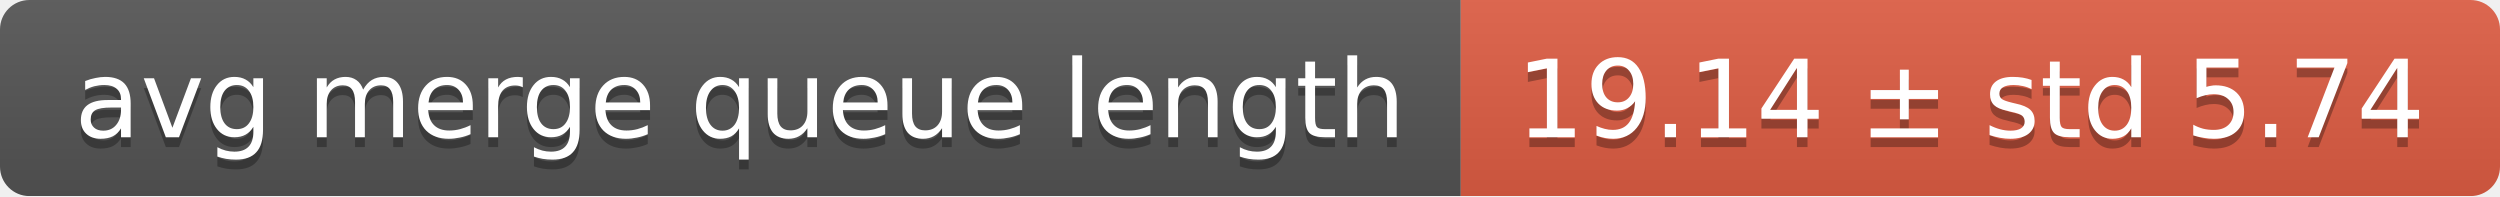
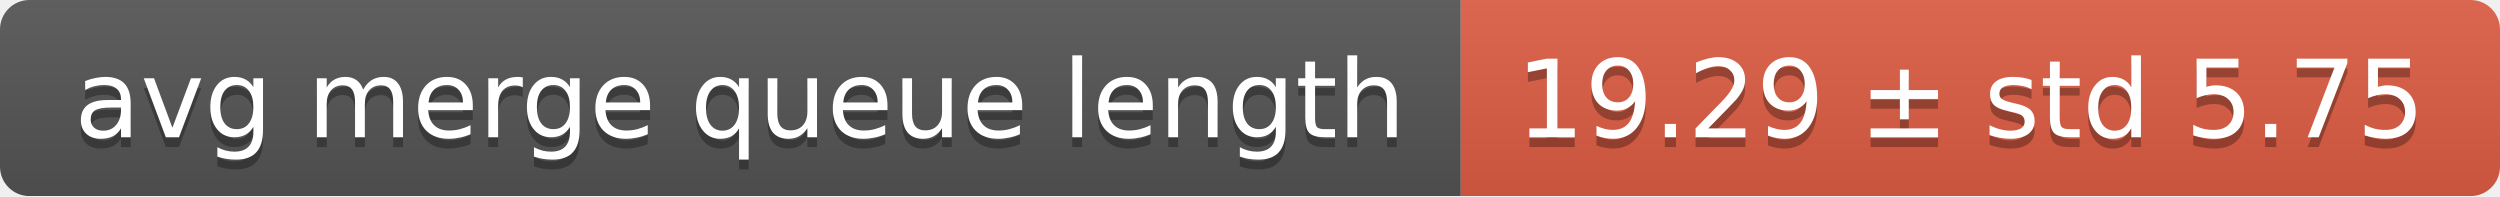
<svg xmlns="http://www.w3.org/2000/svg" width="255" height="20">
  <linearGradient id="smooth" x2="0" y2="100%">
    <stop offset="0" stop-color="#bbb" stop-opacity=".1" />
    <stop offset="1" stop-opacity=".1" />
  </linearGradient>
  <mask id="round">
    <rect width="255" height="20" rx="3" fill="#fff" />
  </mask>
  <g mask="url(#round)">
    <rect width="149" height="20" fill="#555" />
    <rect x="149" width="106" height="20" fill="#e05d44" />
    <rect width="255" height="20" fill="url(#smooth)" />
  </g>
  <g fill="#fff" text-anchor="middle" font-family="DejaVu Sans,Verdana,Geneva,sans-serif" font-size="11">
    <text x="75.5" y="15" fill="#010101" fill-opacity=".3">avg merge queue length</text>
    <text x="75.5" y="14">avg merge queue length</text>
-     <text x="201" y="15" fill="#010101" fill-opacity=".3">19.14 ± std 5.74</text>
-     <text x="201" y="14">19.14 ± std 5.74</text>
+     <text x="201" y="15" fill="#010101" fill-opacity=".3">19.29 ± std 5.75</text>
+     <text x="201" y="14">19.29 ± std 5.75</text>
  </g>
</svg>
